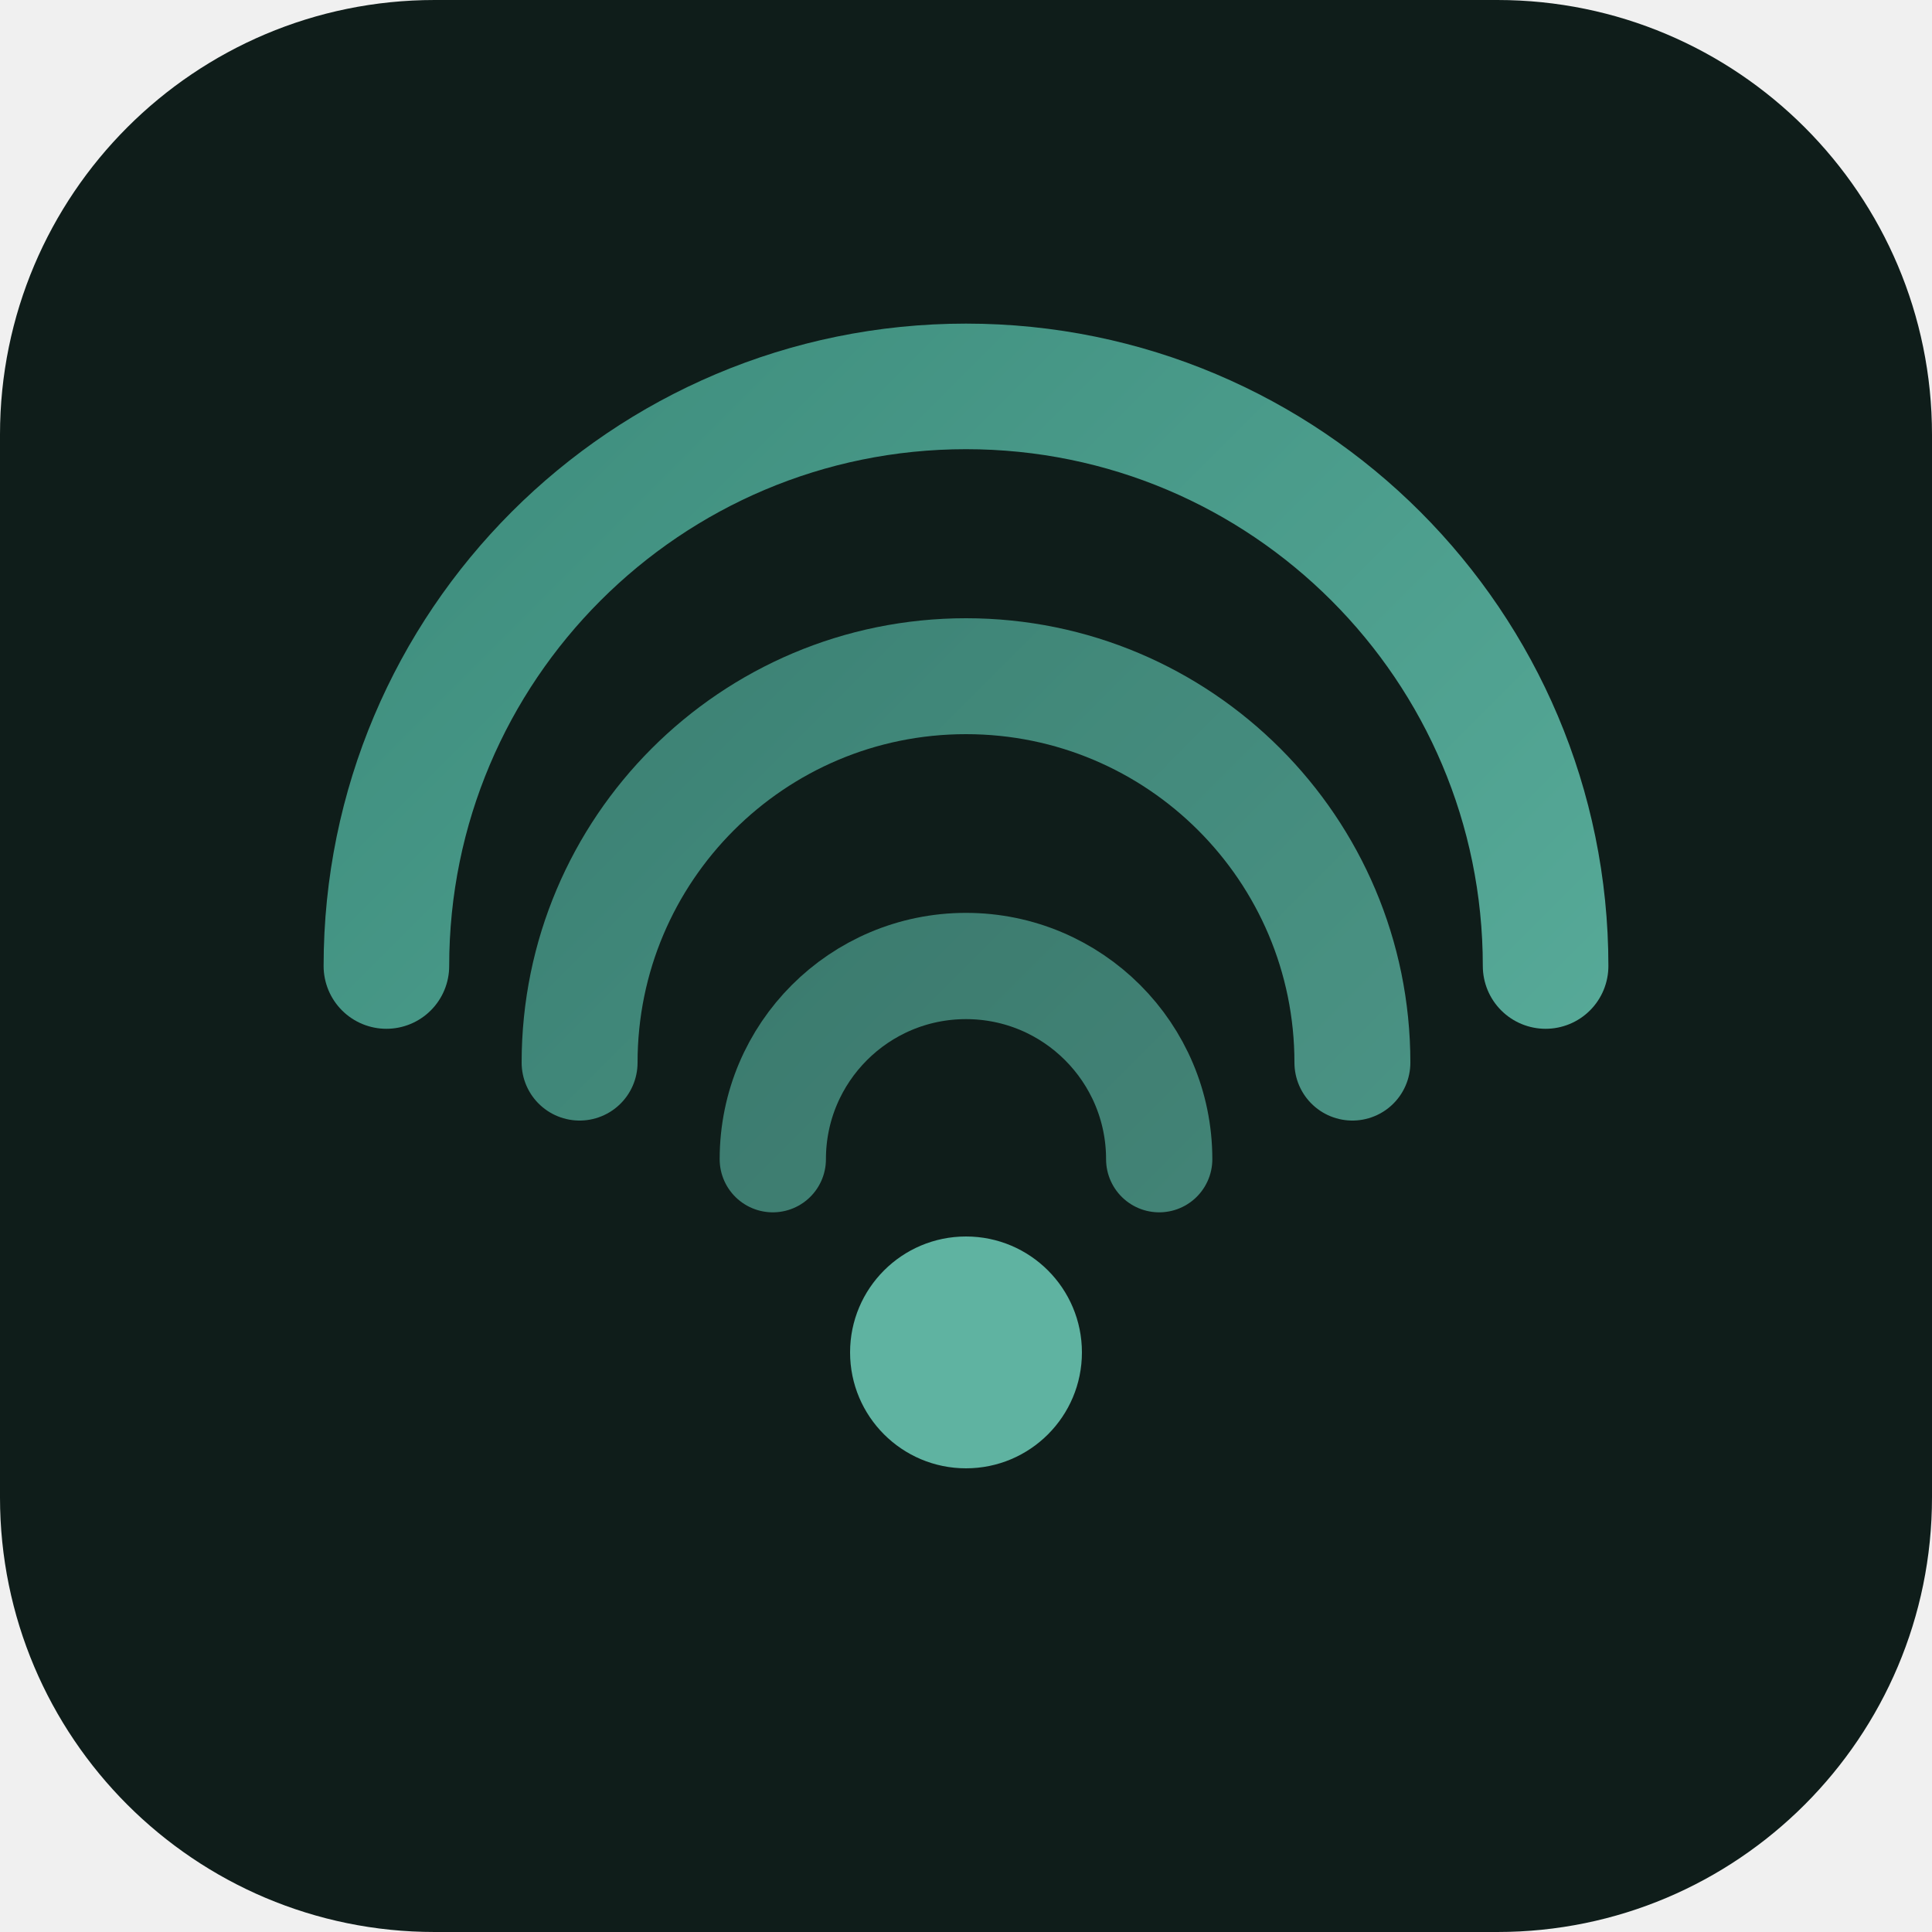
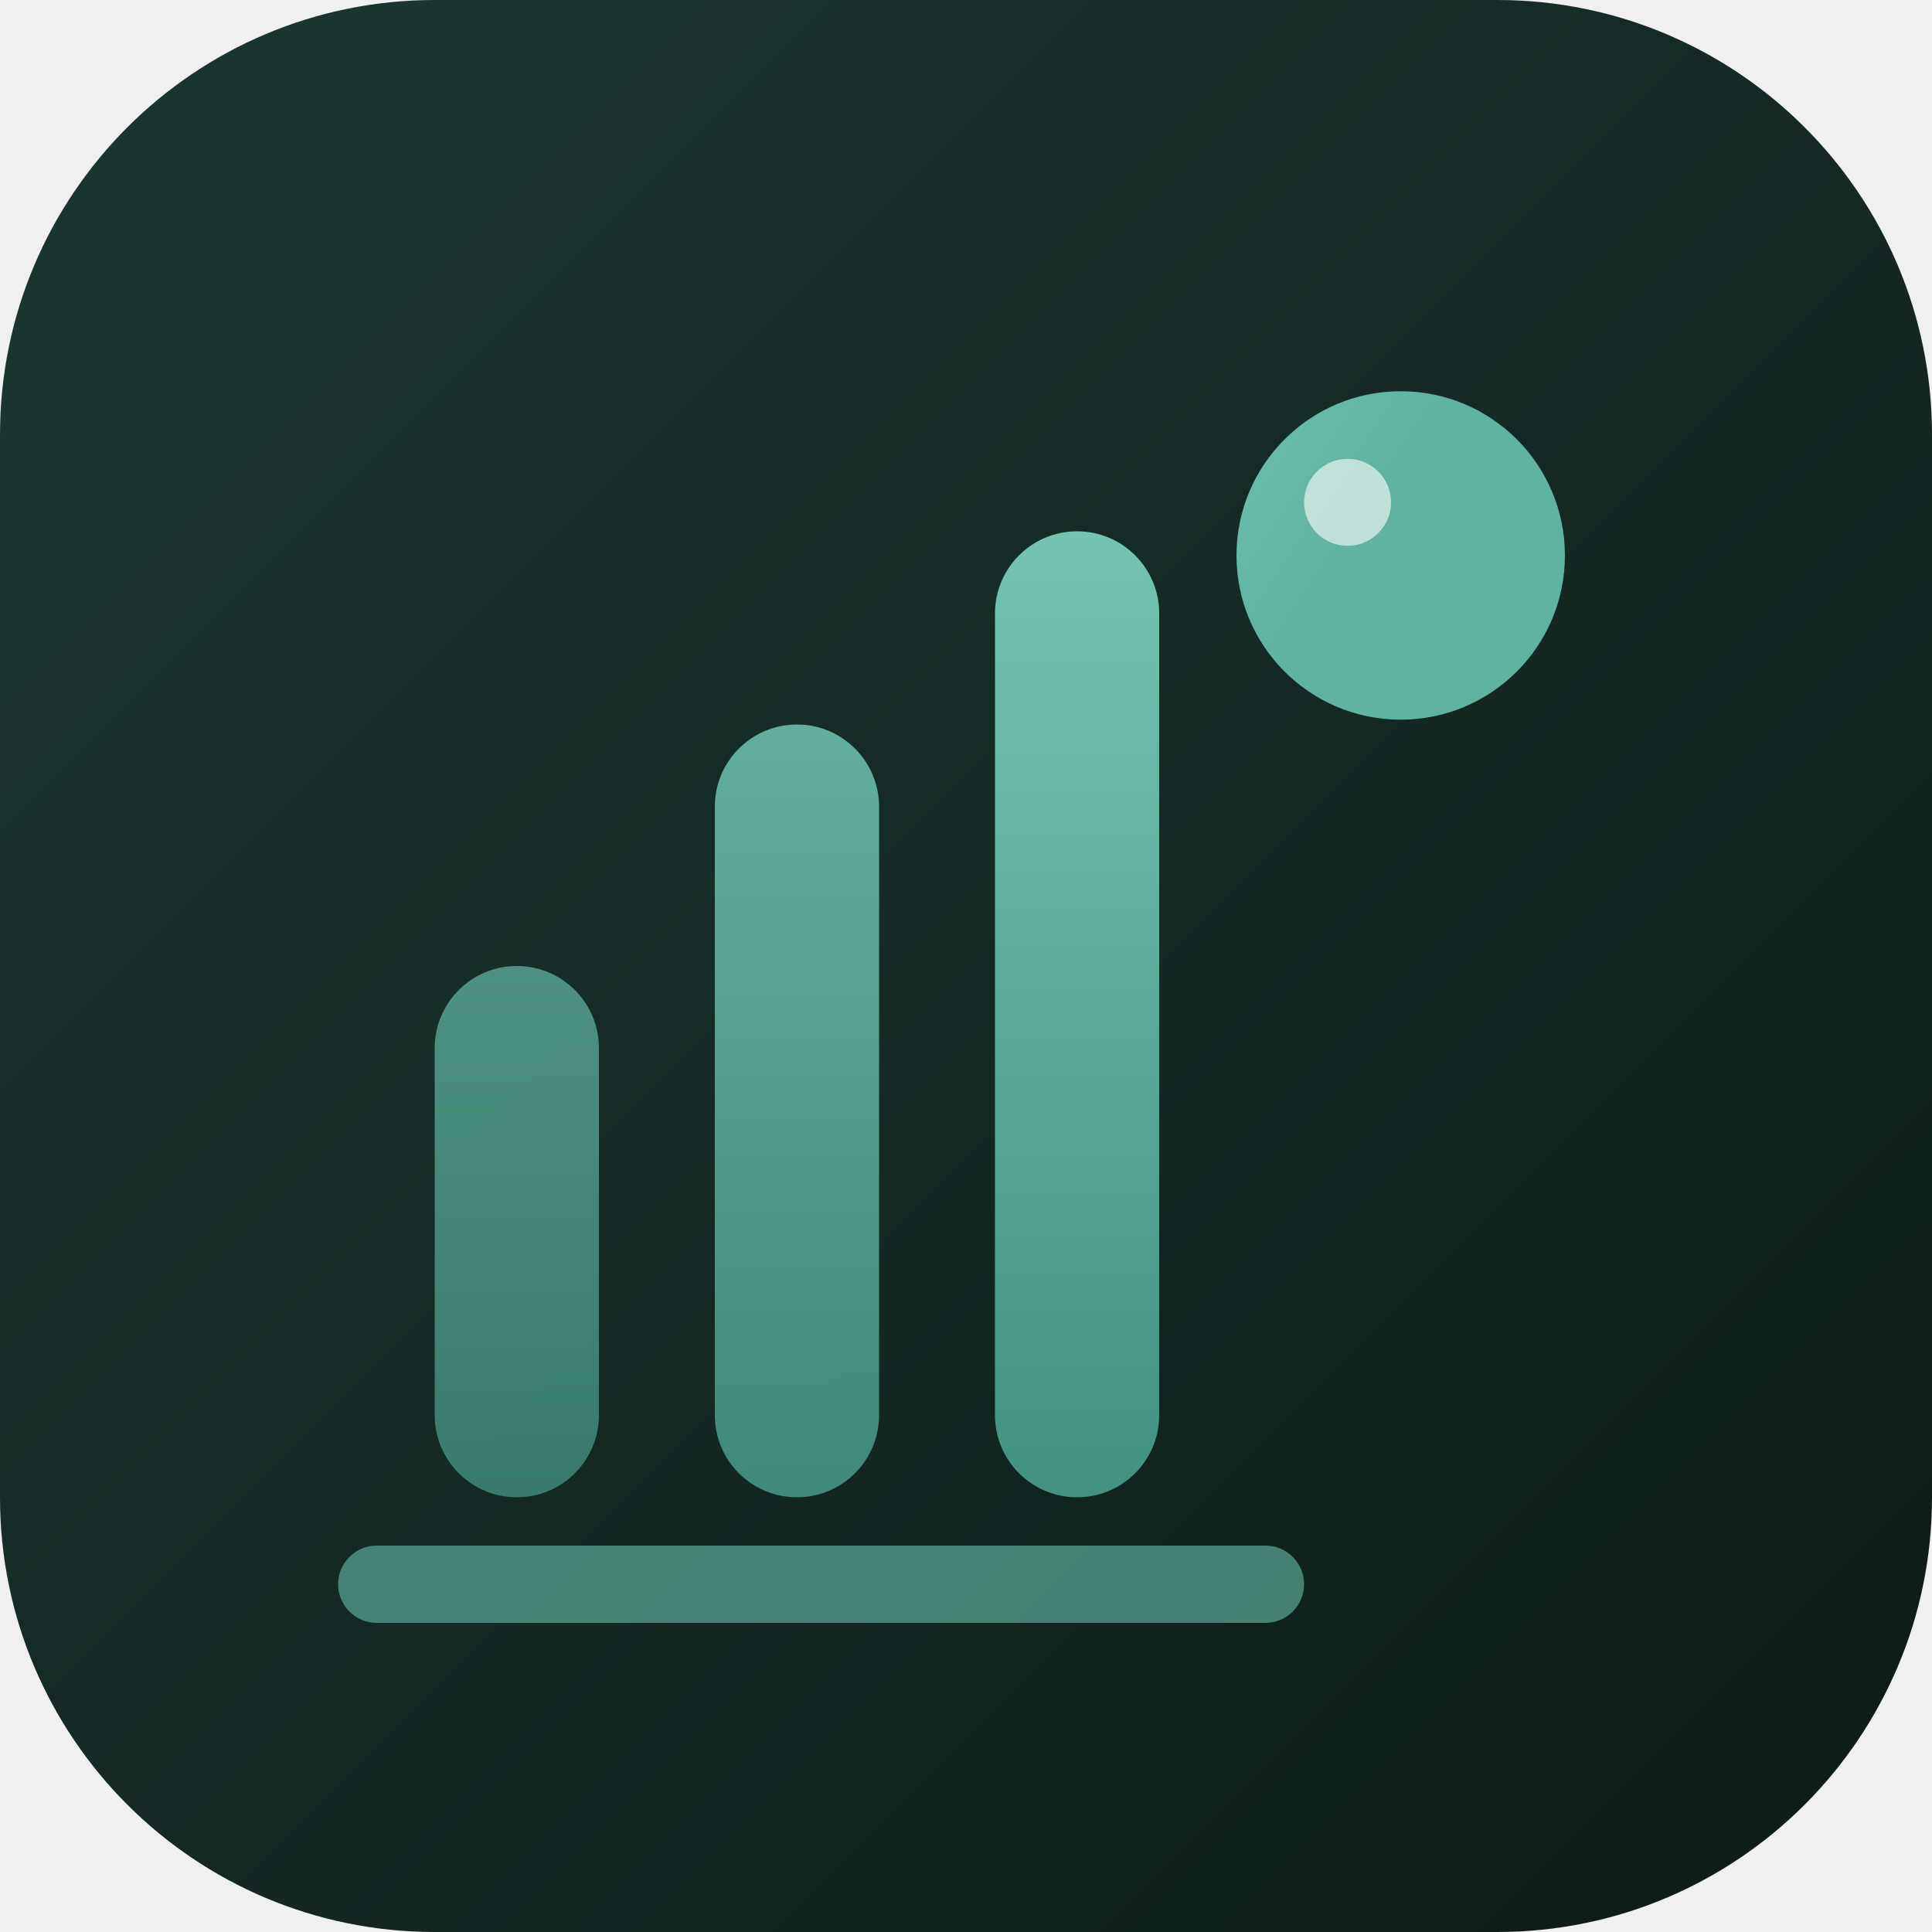
<svg xmlns="http://www.w3.org/2000/svg" width="180" height="180" viewBox="0 0 40 40">
  <defs>
-     <linearGradient id="g" x1="6" y1="6" x2="34" y2="34" gradientUnits="userSpaceOnUse">
-       <stop offset="0%" stop-color="#3b8a7a" />
+     <linearGradient id="bg" x1="4" y1="4" x2="36" y2="36" gradientUnits="userSpaceOnUse">
+       <stop offset="0%" stop-color="#1a3530" />
+       <stop offset="100%" stop-color="#0f1d1a" />
+     </linearGradient>
+     <linearGradient id="bar" x1="20" y1="6" x2="20" y2="34" gradientUnits="userSpaceOnUse">
+       <stop offset="0%" stop-color="#7fd1bd" />
+       <stop offset="100%" stop-color="#3b8a7a" />
+     </linearGradient>
+     <linearGradient id="orb" x1="14" y1="6" x2="26" y2="14" gradientUnits="userSpaceOnUse">
+       <stop offset="0%" stop-color="#9be0cf" />
      <stop offset="100%" stop-color="#5fb3a1" />
    </linearGradient>
  </defs>
-   <rect x="0" y="0" width="40" height="40" rx="9" fill="#0f1d1a" />
-   <path d="M8 20 A12 12 0 0 1 32 20" stroke="url(#g)" stroke-width="2.6" stroke-linecap="round" fill="none" />
-   <path d="M12 22 A8 8 0 0 1 28 22" stroke="url(#g)" stroke-width="2.4" stroke-linecap="round" fill="none" opacity="0.85" />
-   <path d="M16 24 A4 4 0 0 1 24 24" stroke="url(#g)" stroke-width="2.2" stroke-linecap="round" fill="none" opacity="0.75" />
-   <circle cx="20" cy="28" r="2.4" fill="#5fb3a1" />
+   <rect x="0" y="0" width="40" height="40" rx="9" fill="url(#bg)" />
+   <rect x="9" y="20" width="3.4" height="11" rx="1.7" fill="url(#bar)" opacity="0.78" />
+   <rect x="14.8" y="15" width="3.4" height="16" rx="1.7" fill="url(#bar)" opacity="0.92" />
+   <rect x="20.6" y="11" width="3.4" height="20" rx="1.7" fill="url(#bar)" />
+   <circle cx="29" cy="11.5" r="3.4" fill="url(#orb)" />
+   <circle cx="27.9" cy="10.4" r="0.9" fill="#ffffff" fill-opacity="0.6" />
+   <rect x="7" y="32" width="20" height="1.6" rx="0.8" fill="#5fb3a1" opacity="0.65" />
</svg>
